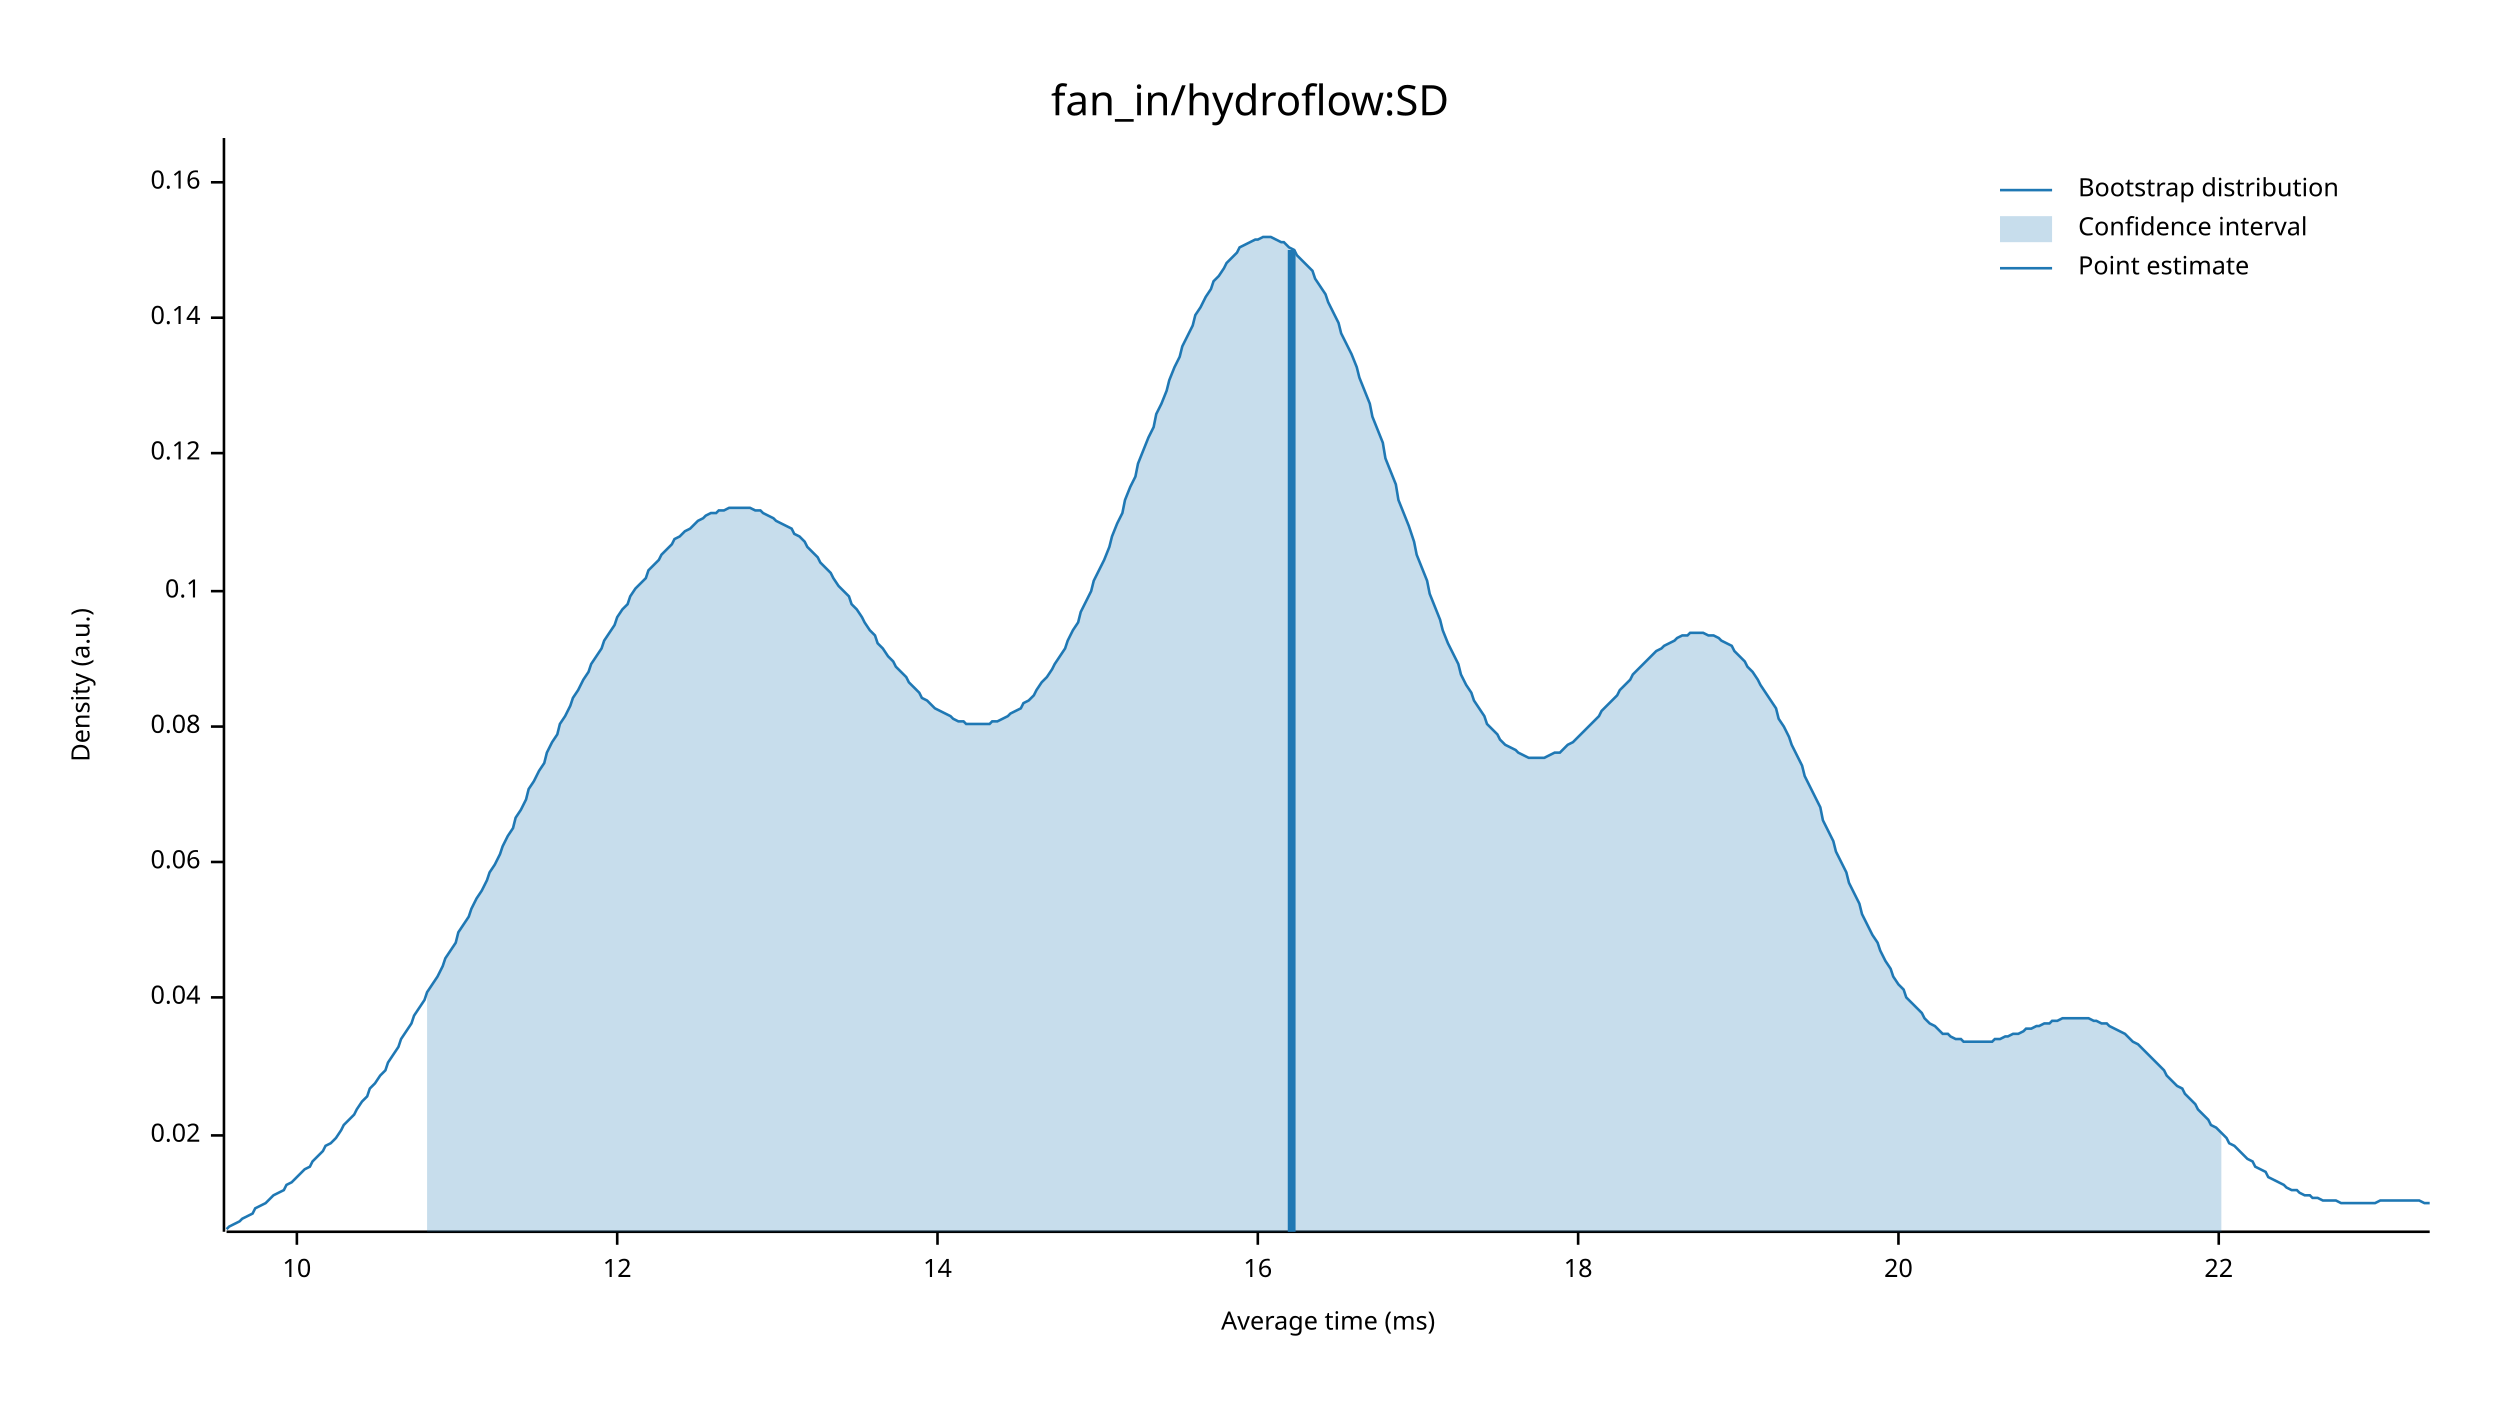
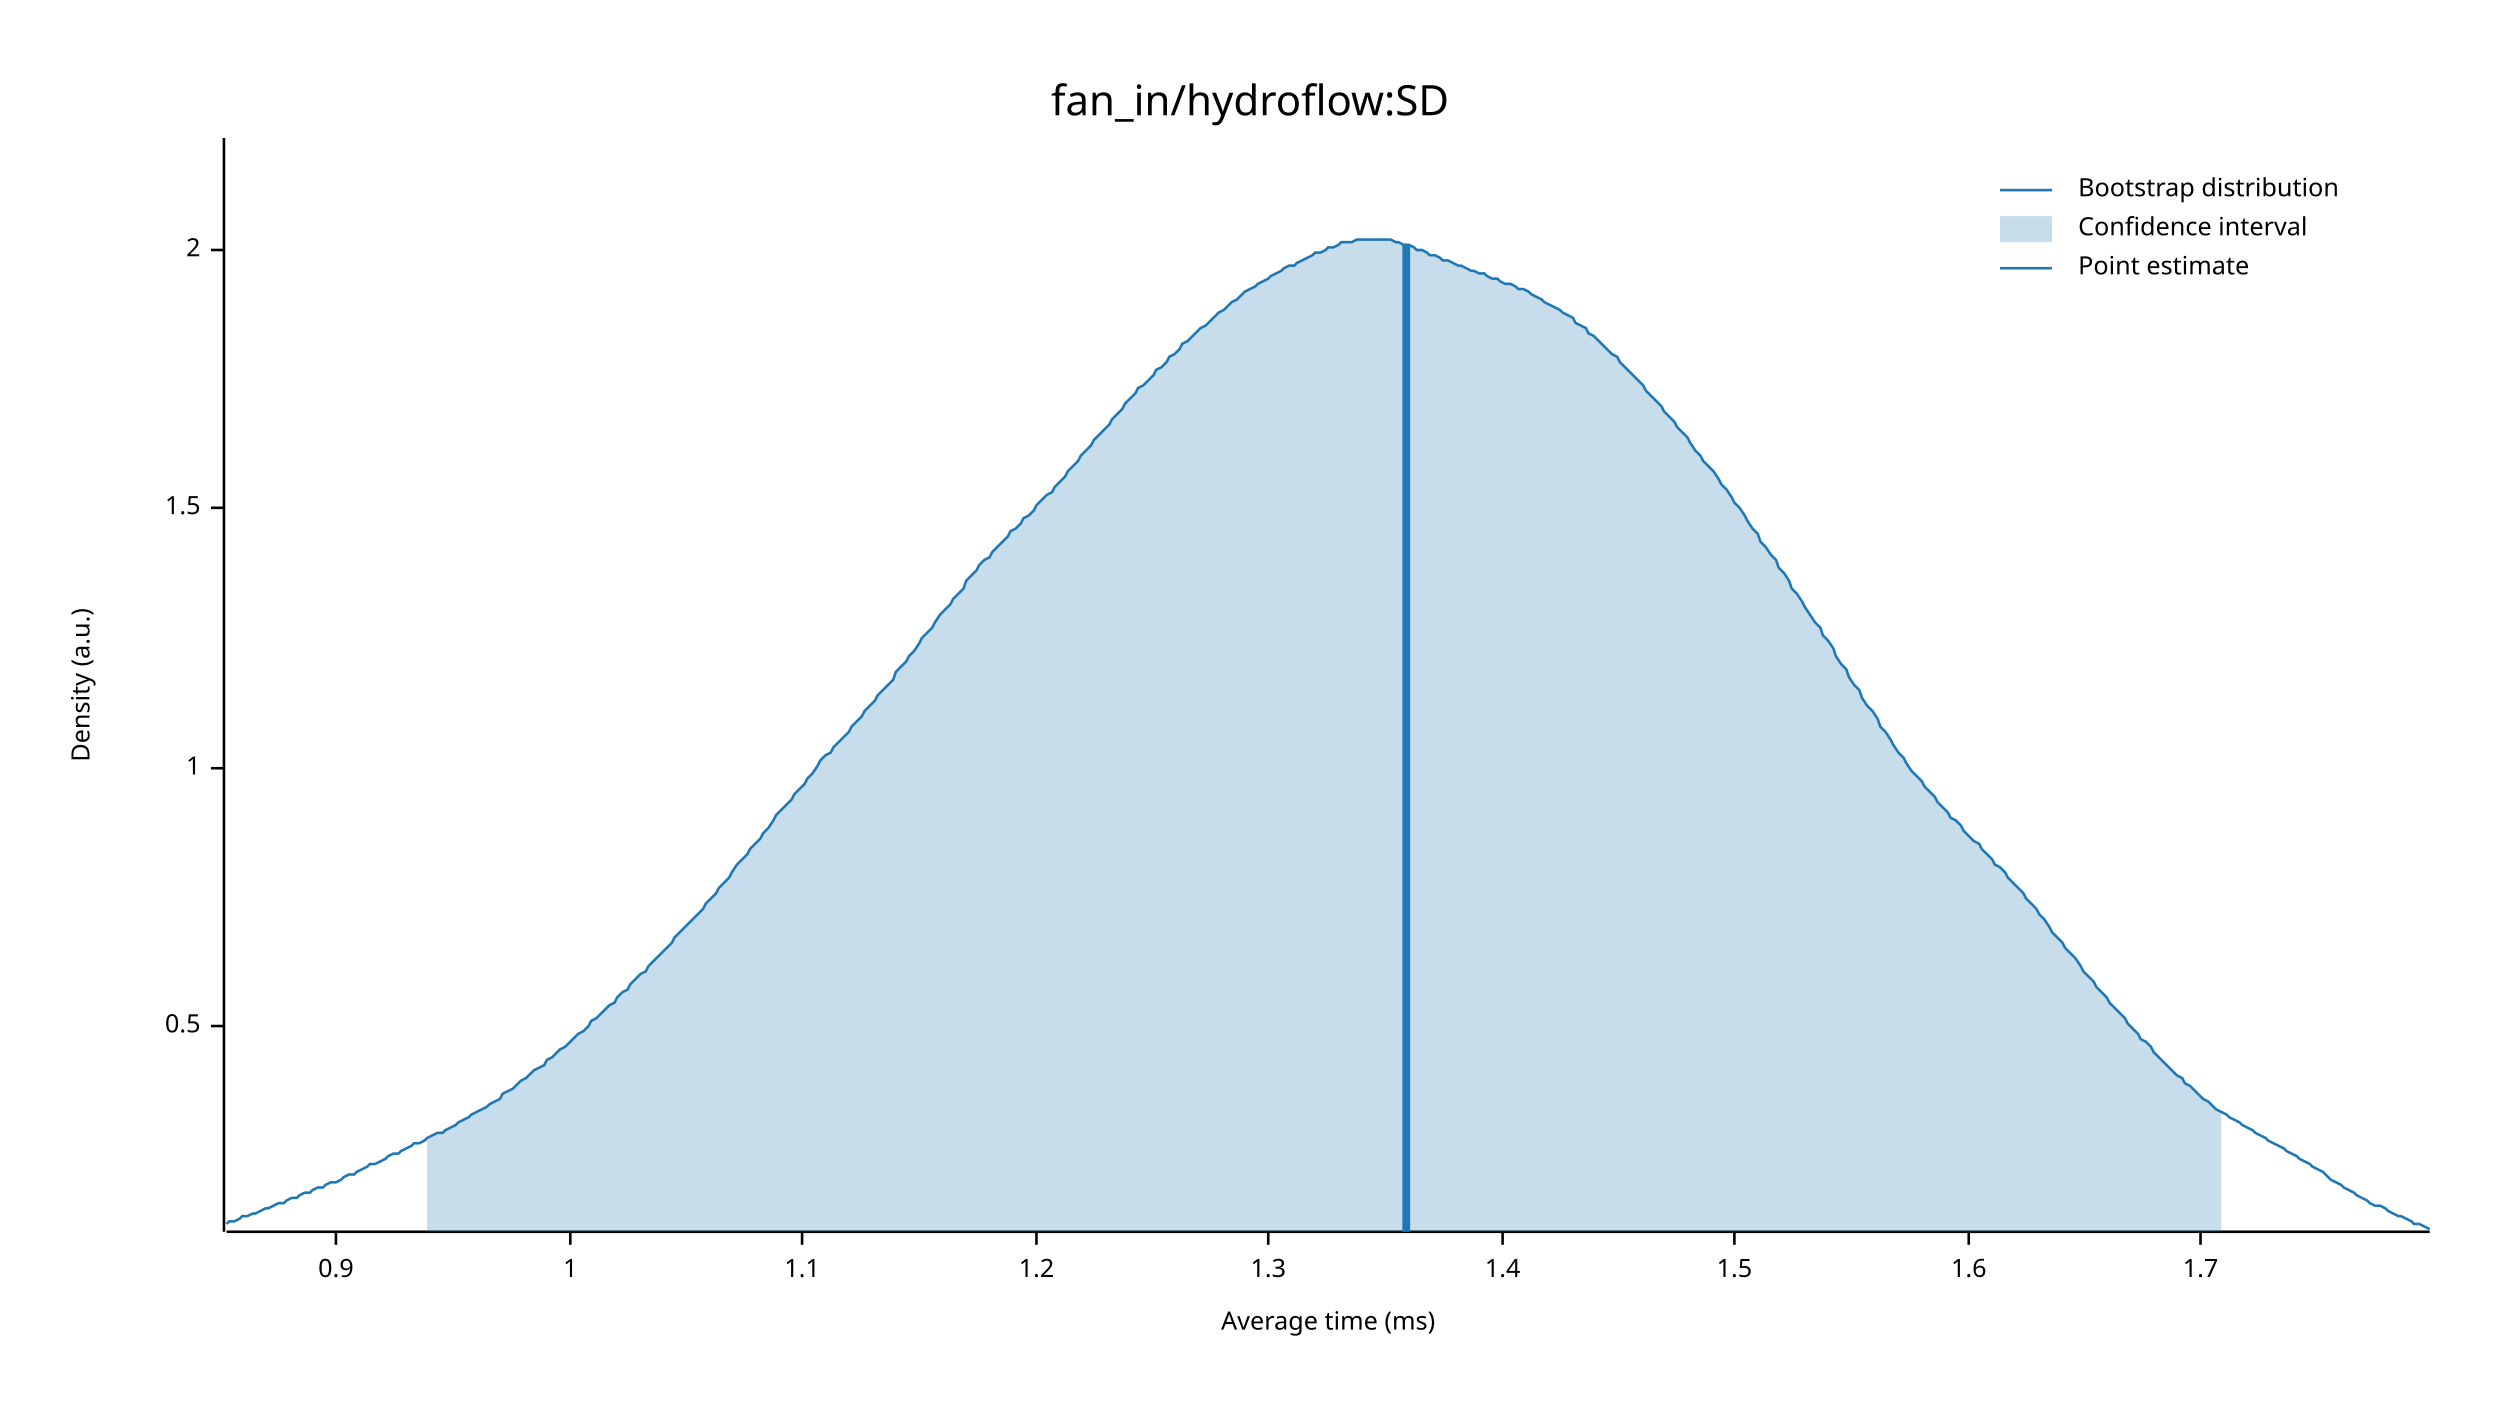
<svg xmlns="http://www.w3.org/2000/svg" width="960" height="540" viewBox="0 0 960 540">
  <text x="480" y="32" dy="0.76em" text-anchor="middle" font-family="sans-serif" font-size="16.129" opacity="1" fill="#000000">
fan_in/hydroflow:SD
</text>
  <text x="27" y="263" dy="0.76em" text-anchor="middle" font-family="sans-serif" font-size="9.677" opacity="1" fill="#000000" transform="rotate(270, 27, 263)">
Density (a.u.)
</text>
  <text x="510" y="513" dy="-0.5ex" text-anchor="middle" font-family="sans-serif" font-size="9.677" opacity="1" fill="#000000">
Average time (ms)
</text>
  <polyline fill="none" opacity="1" stroke="#000000" stroke-width="1" points="86,53 86,473 " />
-   <text x="77" y="436" dy="0.5ex" text-anchor="end" font-family="sans-serif" font-size="9.677" opacity="1" fill="#000000">
- 0.02
+   <text x="77" y="394" dy="0.5ex" text-anchor="end" font-family="sans-serif" font-size="9.677" opacity="1" fill="#000000">
+ 0.5
</text>
-   <polyline fill="none" opacity="1" stroke="#000000" stroke-width="1" points="81,436 86,436 " />
-   <text x="77" y="383" dy="0.5ex" text-anchor="end" font-family="sans-serif" font-size="9.677" opacity="1" fill="#000000">
- 0.04
+   <polyline fill="none" opacity="1" stroke="#000000" stroke-width="1" points="81,394 86,394 " />
+   <text x="77" y="295" dy="0.5ex" text-anchor="end" font-family="sans-serif" font-size="9.677" opacity="1" fill="#000000">
+ 1
</text>
-   <polyline fill="none" opacity="1" stroke="#000000" stroke-width="1" points="81,383 86,383 " />
-   <text x="77" y="331" dy="0.5ex" text-anchor="end" font-family="sans-serif" font-size="9.677" opacity="1" fill="#000000">
- 0.06
+   <polyline fill="none" opacity="1" stroke="#000000" stroke-width="1" points="81,295 86,295 " />
+   <text x="77" y="195" dy="0.5ex" text-anchor="end" font-family="sans-serif" font-size="9.677" opacity="1" fill="#000000">
+ 1.5
</text>
-   <polyline fill="none" opacity="1" stroke="#000000" stroke-width="1" points="81,331 86,331 " />
-   <text x="77" y="279" dy="0.5ex" text-anchor="end" font-family="sans-serif" font-size="9.677" opacity="1" fill="#000000">
- 0.08
+   <polyline fill="none" opacity="1" stroke="#000000" stroke-width="1" points="81,195 86,195 " />
+   <text x="77" y="96" dy="0.5ex" text-anchor="end" font-family="sans-serif" font-size="9.677" opacity="1" fill="#000000">
+ 2
</text>
-   <polyline fill="none" opacity="1" stroke="#000000" stroke-width="1" points="81,279 86,279 " />
-   <text x="77" y="227" dy="0.5ex" text-anchor="end" font-family="sans-serif" font-size="9.677" opacity="1" fill="#000000">
- 0.1
+   <polyline fill="none" opacity="1" stroke="#000000" stroke-width="1" points="81,96 86,96 " />
+   <polyline fill="none" opacity="1" stroke="#000000" stroke-width="1" points="87,473 933,473 " />
+   <text x="129" y="483" dy="0.76em" text-anchor="middle" font-family="sans-serif" font-size="9.677" opacity="1" fill="#000000">
+ 0.9
</text>
-   <polyline fill="none" opacity="1" stroke="#000000" stroke-width="1" points="81,227 86,227 " />
-   <text x="77" y="174" dy="0.5ex" text-anchor="end" font-family="sans-serif" font-size="9.677" opacity="1" fill="#000000">
- 0.12
+   <polyline fill="none" opacity="1" stroke="#000000" stroke-width="1" points="129,473 129,478 " />
+   <text x="219" y="483" dy="0.76em" text-anchor="middle" font-family="sans-serif" font-size="9.677" opacity="1" fill="#000000">
+ 1
</text>
-   <polyline fill="none" opacity="1" stroke="#000000" stroke-width="1" points="81,174 86,174 " />
-   <text x="77" y="122" dy="0.5ex" text-anchor="end" font-family="sans-serif" font-size="9.677" opacity="1" fill="#000000">
- 0.14
+   <polyline fill="none" opacity="1" stroke="#000000" stroke-width="1" points="219,473 219,478 " />
+   <text x="308" y="483" dy="0.76em" text-anchor="middle" font-family="sans-serif" font-size="9.677" opacity="1" fill="#000000">
+ 1.1
</text>
-   <polyline fill="none" opacity="1" stroke="#000000" stroke-width="1" points="81,122 86,122 " />
-   <text x="77" y="70" dy="0.5ex" text-anchor="end" font-family="sans-serif" font-size="9.677" opacity="1" fill="#000000">
- 0.16
+   <polyline fill="none" opacity="1" stroke="#000000" stroke-width="1" points="308,473 308,478 " />
+   <text x="398" y="483" dy="0.76em" text-anchor="middle" font-family="sans-serif" font-size="9.677" opacity="1" fill="#000000">
+ 1.2
</text>
-   <polyline fill="none" opacity="1" stroke="#000000" stroke-width="1" points="81,70 86,70 " />
-   <polyline fill="none" opacity="1" stroke="#000000" stroke-width="1" points="87,473 933,473 " />
-   <text x="114" y="483" dy="0.76em" text-anchor="middle" font-family="sans-serif" font-size="9.677" opacity="1" fill="#000000">
- 10
+   <polyline fill="none" opacity="1" stroke="#000000" stroke-width="1" points="398,473 398,478 " />
+   <text x="487" y="483" dy="0.76em" text-anchor="middle" font-family="sans-serif" font-size="9.677" opacity="1" fill="#000000">
+ 1.3
</text>
-   <polyline fill="none" opacity="1" stroke="#000000" stroke-width="1" points="114,473 114,478 " />
-   <text x="237" y="483" dy="0.76em" text-anchor="middle" font-family="sans-serif" font-size="9.677" opacity="1" fill="#000000">
- 12
+   <polyline fill="none" opacity="1" stroke="#000000" stroke-width="1" points="487,473 487,478 " />
+   <text x="577" y="483" dy="0.76em" text-anchor="middle" font-family="sans-serif" font-size="9.677" opacity="1" fill="#000000">
+ 1.4
</text>
-   <polyline fill="none" opacity="1" stroke="#000000" stroke-width="1" points="237,473 237,478 " />
-   <text x="360" y="483" dy="0.76em" text-anchor="middle" font-family="sans-serif" font-size="9.677" opacity="1" fill="#000000">
- 14
+   <polyline fill="none" opacity="1" stroke="#000000" stroke-width="1" points="577,473 577,478 " />
+   <text x="666" y="483" dy="0.76em" text-anchor="middle" font-family="sans-serif" font-size="9.677" opacity="1" fill="#000000">
+ 1.5
</text>
-   <polyline fill="none" opacity="1" stroke="#000000" stroke-width="1" points="360,473 360,478 " />
-   <text x="483" y="483" dy="0.76em" text-anchor="middle" font-family="sans-serif" font-size="9.677" opacity="1" fill="#000000">
- 16
+   <polyline fill="none" opacity="1" stroke="#000000" stroke-width="1" points="666,473 666,478 " />
+   <text x="756" y="483" dy="0.76em" text-anchor="middle" font-family="sans-serif" font-size="9.677" opacity="1" fill="#000000">
+ 1.6
</text>
-   <polyline fill="none" opacity="1" stroke="#000000" stroke-width="1" points="483,473 483,478 " />
-   <text x="606" y="483" dy="0.76em" text-anchor="middle" font-family="sans-serif" font-size="9.677" opacity="1" fill="#000000">
- 18
+   <polyline fill="none" opacity="1" stroke="#000000" stroke-width="1" points="756,473 756,478 " />
+   <text x="845" y="483" dy="0.76em" text-anchor="middle" font-family="sans-serif" font-size="9.677" opacity="1" fill="#000000">
+ 1.7
</text>
-   <polyline fill="none" opacity="1" stroke="#000000" stroke-width="1" points="606,473 606,478 " />
-   <text x="729" y="483" dy="0.76em" text-anchor="middle" font-family="sans-serif" font-size="9.677" opacity="1" fill="#000000">
- 20
- </text>
-   <polyline fill="none" opacity="1" stroke="#000000" stroke-width="1" points="729,473 729,478 " />
-   <text x="852" y="483" dy="0.76em" text-anchor="middle" font-family="sans-serif" font-size="9.677" opacity="1" fill="#000000">
- 22
- </text>
-   <polyline fill="none" opacity="1" stroke="#000000" stroke-width="1" points="852,473 852,478 " />
-   <polyline fill="none" opacity="1" stroke="#1F78B4" stroke-width="1" points="87,472 88,471 90,470 92,469 93,468 95,467 97,466 98,464 100,463 102,462 103,461 105,459 107,458 109,457 110,455 112,454 114,452 115,451 117,449 119,448 120,446 122,444 124,442 125,440 127,439 129,437 131,434 132,432 134,430 136,428 137,426 139,423 141,421 142,418 144,416 146,413 148,411 149,408 151,405 153,402 154,399 156,396 158,393 159,390 161,387 163,384 164,381 166,378 168,375 170,371 171,368 173,365 175,362 176,358 178,355 180,352 181,349 183,345 185,342 187,338 188,335 190,332 192,328 193,325 195,321 197,318 198,314 200,311 202,307 203,303 205,300 207,296 209,293 210,289 212,285 214,282 215,278 217,275 219,271 220,268 222,265 224,261 226,258 227,255 229,252 231,249 232,246 234,243 236,240 237,237 239,234 241,232 242,229 244,226 246,224 248,222 249,219 251,217 253,215 254,213 256,211 258,209 259,207 261,206 263,204 265,203 266,202 268,200 270,199 271,198 273,197 275,197 276,196 278,196 280,195 281,195 283,195 285,195 287,195 288,195 290,196 292,196 293,197 295,198 297,199 298,200 300,201 302,202 304,203 305,205 307,206 309,208 310,210 312,212 314,214 315,216 317,218 319,220 320,222 322,225 324,227 326,229 327,232 329,234 331,237 332,239 334,242 336,244 337,247 339,249 341,252 343,254 344,256 346,258 348,260 349,262 351,264 353,266 354,268 356,269 358,271 359,272 361,273 363,274 365,275 366,276 368,277 370,277 371,278 373,278 375,278 376,278 378,278 380,278 381,277 383,277 385,276 387,275 388,274 390,273 392,272 393,270 395,269 397,267 398,265 400,262 402,260 404,257 405,255 407,252 409,249 410,246 412,242 414,239 415,235 417,231 419,227 420,223 422,219 424,215 426,210 427,206 429,201 431,197 432,192 434,187 436,183 437,178 439,173 441,168 443,164 444,159 446,155 448,150 449,146 451,141 453,137 454,133 456,129 458,125 459,121 461,118 463,114 465,111 466,108 468,106 470,103 471,101 473,99 475,97 476,95 478,94 480,93 482,92 483,92 485,91 487,91 488,91 490,92 492,93 493,93 495,95 497,96 498,98 500,100 502,102 504,104 505,107 507,110 509,113 510,116 512,120 514,124 515,128 517,132 519,136 521,141 522,145 524,150 526,155 527,160 529,165 531,170 532,176 534,181 536,186 537,192 539,197 541,202 543,208 544,213 546,218 548,223 549,228 551,233 553,238 554,242 556,247 558,251 560,255 561,259 563,263 565,266 566,269 568,272 570,275 571,278 573,280 575,282 576,284 578,286 580,287 582,288 583,289 585,290 587,291 588,291 590,291 592,291 593,291 595,290 597,289 599,289 600,288 602,286 604,285 605,284 607,282 609,280 610,279 612,277 614,275 615,273 617,271 619,269 621,267 622,265 624,263 626,261 627,259 629,257 631,255 632,254 634,252 636,250 638,249 639,248 641,247 643,246 644,245 646,244 648,244 649,243 651,243 653,243 654,243 656,244 658,244 660,245 661,246 663,247 665,248 666,250 668,252 670,254 671,256 673,258 675,261 676,263 678,266 680,269 682,272 683,276 685,279 687,283 688,286 690,290 692,294 693,298 695,302 697,306 699,310 700,315 702,319 704,323 705,327 707,331 709,335 710,339 712,343 714,347 715,351 717,355 719,359 721,362 722,365 724,369 726,372 727,375 729,378 731,380 732,383 734,385 736,387 738,389 739,391 741,393 743,394 744,395 746,397 748,397 749,398 751,399 753,399 754,400 756,400 758,400 760,400 761,400 763,400 765,400 766,399 768,399 770,398 771,398 773,397 775,397 777,396 778,395 780,395 782,394 783,394 785,393 787,393 788,392 790,392 792,391 793,391 795,391 797,391 799,391 800,391 802,391 804,392 805,392 807,393 809,393 810,394 812,395 814,396 816,397 817,398 819,400 821,401 822,402 824,404 826,406 827,407 829,409 831,411 832,413 834,415 836,417 838,418 839,420 841,422 843,424 844,426 846,428 848,430 849,432 851,433 853,435 855,437 856,439 858,440 860,442 861,443 863,445 865,446 866,448 868,449 870,450 871,452 873,453 875,454 877,455 878,456 880,457 882,457 883,458 885,459 887,459 888,460 890,460 892,461 894,461 895,461 897,461 899,462 900,462 902,462 904,462 905,462 907,462 909,462 910,462 912,462 914,461 916,461 917,461 919,461 921,461 922,461 924,461 926,461 927,461 929,461 931,462 933,462 " />
-   <polygon opacity="0.25" fill="#1F78B4" points="164,381 166,378 168,375 170,371 171,368 173,365 175,362 176,358 178,355 180,352 181,349 183,345 185,342 187,338 188,335 190,332 192,328 193,325 195,321 197,318 198,314 200,311 202,307 203,303 205,300 207,296 209,293 210,289 212,285 214,282 215,278 217,275 219,271 220,268 222,265 224,261 226,258 227,255 229,252 231,249 232,246 234,243 236,240 237,237 239,234 241,232 242,229 244,226 246,224 248,222 249,219 251,217 253,215 254,213 256,211 258,209 259,207 261,206 263,204 265,203 266,202 268,200 270,199 271,198 273,197 275,197 276,196 278,196 280,195 281,195 283,195 285,195 287,195 288,195 290,196 292,196 293,197 295,198 297,199 298,200 300,201 302,202 304,203 305,205 307,206 309,208 310,210 312,212 314,214 315,216 317,218 319,220 320,222 322,225 324,227 326,229 327,232 329,234 331,237 332,239 334,242 336,244 337,247 339,249 341,252 343,254 344,256 346,258 348,260 349,262 351,264 353,266 354,268 356,269 358,271 359,272 361,273 363,274 365,275 366,276 368,277 370,277 371,278 373,278 375,278 376,278 378,278 380,278 381,277 383,277 385,276 387,275 388,274 390,273 392,272 393,270 395,269 397,267 398,265 400,262 402,260 404,257 405,255 407,252 409,249 410,246 412,242 414,239 415,235 417,231 419,227 420,223 422,219 424,215 426,210 427,206 429,201 431,197 432,192 434,187 436,183 437,178 439,173 441,168 443,164 444,159 446,155 448,150 449,146 451,141 453,137 454,133 456,129 458,125 459,121 461,118 463,114 465,111 466,108 468,106 470,103 471,101 473,99 475,97 476,95 478,94 480,93 482,92 483,92 485,91 487,91 488,91 490,92 492,93 493,93 495,95 497,96 498,98 500,100 502,102 504,104 505,107 507,110 509,113 510,116 512,120 514,124 515,128 517,132 519,136 521,141 522,145 524,150 526,155 527,160 529,165 531,170 532,176 534,181 536,186 537,192 539,197 541,202 543,208 544,213 546,218 548,223 549,228 551,233 553,238 554,242 556,247 558,251 560,255 561,259 563,263 565,266 566,269 568,272 570,275 571,278 573,280 575,282 576,284 578,286 580,287 582,288 583,289 585,290 587,291 588,291 590,291 592,291 593,291 595,290 597,289 599,289 600,288 602,286 604,285 605,284 607,282 609,280 610,279 612,277 614,275 615,273 617,271 619,269 621,267 622,265 624,263 626,261 627,259 629,257 631,255 632,254 634,252 636,250 638,249 639,248 641,247 643,246 644,245 646,244 648,244 649,243 651,243 653,243 654,243 656,244 658,244 660,245 661,246 663,247 665,248 666,250 668,252 670,254 671,256 673,258 675,261 676,263 678,266 680,269 682,272 683,276 685,279 687,283 688,286 690,290 692,294 693,298 695,302 697,306 699,310 700,315 702,319 704,323 705,327 707,331 709,335 710,339 712,343 714,347 715,351 717,355 719,359 721,362 722,365 724,369 726,372 727,375 729,378 731,380 732,383 734,385 736,387 738,389 739,391 741,393 743,394 744,395 746,397 748,397 749,398 751,399 753,399 754,400 756,400 758,400 760,400 761,400 763,400 765,400 766,399 768,399 770,398 771,398 773,397 775,397 777,396 778,395 780,395 782,394 783,394 785,393 787,393 788,392 790,392 792,391 793,391 795,391 797,391 799,391 800,391 802,391 804,392 805,392 807,393 809,393 810,394 812,395 814,396 816,397 817,398 819,400 821,401 822,402 824,404 826,406 827,407 829,409 831,411 832,413 834,415 836,417 838,418 839,420 841,422 843,424 844,426 846,428 848,430 849,432 851,433 853,435 853,473 164,473 " />
-   <polyline fill="none" opacity="1" stroke="#1F78B4" stroke-width="3" points="496,473 496,96 " />
+   <polyline fill="none" opacity="1" stroke="#000000" stroke-width="1" points="845,473 845,478 " />
+   <polyline fill="none" opacity="1" stroke="#1F78B4" stroke-width="1" points="87,470 88,469 90,469 92,468 93,467 95,467 97,466 98,466 100,465 102,464 103,464 105,463 107,462 109,462 110,461 112,460 114,460 115,459 117,458 119,458 120,457 122,456 124,456 125,455 127,454 129,454 131,453 132,452 134,451 136,451 137,450 139,449 141,448 142,447 144,447 146,446 148,445 149,444 151,443 153,443 154,442 156,441 158,440 159,439 161,439 163,438 164,437 166,436 168,435 170,435 171,434 173,433 175,432 176,431 178,430 180,429 181,428 183,427 185,426 187,425 188,424 190,423 192,422 193,420 195,419 197,418 198,417 200,415 202,414 203,413 205,411 207,410 209,409 210,407 212,406 214,404 215,403 217,402 219,400 220,399 222,397 224,396 226,394 227,392 229,391 231,389 232,388 234,386 236,385 237,383 239,381 241,380 242,378 244,376 246,374 248,373 249,371 251,369 253,367 254,366 256,364 258,362 259,360 261,358 263,356 265,354 266,353 268,351 270,349 271,347 273,345 275,343 276,341 278,339 280,337 281,335 283,332 285,330 287,328 288,326 290,324 292,322 293,320 295,318 297,315 298,313 300,311 302,309 304,307 305,305 307,303 309,301 310,299 312,297 314,294 315,292 317,290 319,289 320,287 322,285 324,283 326,281 327,279 329,277 331,275 332,273 334,271 336,269 337,267 339,265 341,263 343,261 344,258 346,256 348,254 349,252 351,250 353,247 354,245 356,243 358,241 359,239 361,236 363,234 365,232 366,230 368,228 370,226 371,223 373,221 375,219 376,217 378,215 380,214 381,212 383,210 385,208 387,206 388,204 390,203 392,201 393,199 395,198 397,196 398,194 400,192 402,190 404,189 405,187 407,185 409,183 410,181 412,179 414,177 415,175 417,173 419,171 420,169 422,167 424,165 426,163 427,161 429,159 431,157 432,155 434,153 436,151 437,149 439,148 441,146 443,144 444,142 446,141 448,139 449,137 451,136 453,134 454,132 456,131 458,129 459,128 461,126 463,125 465,123 466,122 468,120 470,119 471,118 473,116 475,115 476,114 478,112 480,111 482,110 483,109 485,108 487,107 488,106 490,105 492,104 493,103 495,102 497,102 498,101 500,100 502,99 504,98 505,97 507,97 509,96 510,95 512,95 514,94 515,93 517,93 519,93 521,92 522,92 524,92 526,92 527,92 529,92 531,92 532,92 534,92 536,93 537,93 539,94 541,94 543,95 544,96 546,96 548,97 549,98 551,98 553,99 554,100 556,100 558,101 560,102 561,102 563,103 565,104 566,104 568,105 570,105 571,106 573,107 575,107 576,108 578,109 580,109 582,110 583,111 585,111 587,112 588,113 590,114 592,115 593,116 595,117 597,118 599,119 600,120 602,121 604,122 605,124 607,125 609,126 610,128 612,129 614,131 615,132 617,134 619,136 621,137 622,139 624,141 626,143 627,144 629,146 631,148 632,150 634,152 636,154 638,156 639,158 641,160 643,162 644,164 646,166 648,168 649,170 651,173 653,175 654,177 656,179 658,181 660,184 661,186 663,188 665,191 666,193 668,195 670,198 671,200 673,203 675,205 676,208 678,210 680,213 682,215 683,218 685,220 687,223 688,226 690,228 692,231 693,233 695,236 697,239 699,241 700,244 702,246 704,249 705,252 707,255 709,257 710,260 712,263 714,265 715,268 717,271 719,273 721,276 722,279 724,281 726,284 727,286 729,289 731,291 732,293 734,296 736,298 738,300 739,302 741,304 743,306 744,308 746,310 748,312 749,314 751,315 753,317 754,319 756,321 758,323 760,324 761,326 763,328 765,330 766,332 768,333 770,335 771,337 773,339 775,341 777,343 778,345 780,347 782,349 783,351 785,353 787,356 788,358 790,360 792,362 793,364 795,366 797,368 799,371 800,373 802,375 804,377 805,379 807,381 809,383 810,385 812,387 814,389 816,391 817,393 819,395 821,397 822,399 824,400 826,402 827,404 829,406 831,408 832,409 834,411 836,413 838,414 839,416 841,417 843,419 844,420 846,422 848,423 849,424 851,426 853,427 855,428 856,429 858,430 860,431 861,432 863,433 865,434 866,435 868,436 870,437 871,438 873,439 875,440 877,441 878,442 880,443 882,444 883,445 885,446 887,447 888,448 890,449 892,450 894,452 895,453 897,454 899,455 900,456 902,457 904,458 905,459 907,460 909,461 910,462 912,463 914,463 916,464 917,465 919,466 921,467 922,467 924,468 926,469 927,470 929,470 931,471 933,472 " />
+   <polygon opacity="0.25" fill="#1F78B4" points="164,437 166,436 168,435 170,435 171,434 173,433 175,432 176,431 178,430 180,429 181,428 183,427 185,426 187,425 188,424 190,423 192,422 193,420 195,419 197,418 198,417 200,415 202,414 203,413 205,411 207,410 209,409 210,407 212,406 214,404 215,403 217,402 219,400 220,399 222,397 224,396 226,394 227,392 229,391 231,389 232,388 234,386 236,385 237,383 239,381 241,380 242,378 244,376 246,374 248,373 249,371 251,369 253,367 254,366 256,364 258,362 259,360 261,358 263,356 265,354 266,353 268,351 270,349 271,347 273,345 275,343 276,341 278,339 280,337 281,335 283,332 285,330 287,328 288,326 290,324 292,322 293,320 295,318 297,315 298,313 300,311 302,309 304,307 305,305 307,303 309,301 310,299 312,297 314,294 315,292 317,290 319,289 320,287 322,285 324,283 326,281 327,279 329,277 331,275 332,273 334,271 336,269 337,267 339,265 341,263 343,261 344,258 346,256 348,254 349,252 351,250 353,247 354,245 356,243 358,241 359,239 361,236 363,234 365,232 366,230 368,228 370,226 371,223 373,221 375,219 376,217 378,215 380,214 381,212 383,210 385,208 387,206 388,204 390,203 392,201 393,199 395,198 397,196 398,194 400,192 402,190 404,189 405,187 407,185 409,183 410,181 412,179 414,177 415,175 417,173 419,171 420,169 422,167 424,165 426,163 427,161 429,159 431,157 432,155 434,153 436,151 437,149 439,148 441,146 443,144 444,142 446,141 448,139 449,137 451,136 453,134 454,132 456,131 458,129 459,128 461,126 463,125 465,123 466,122 468,120 470,119 471,118 473,116 475,115 476,114 478,112 480,111 482,110 483,109 485,108 487,107 488,106 490,105 492,104 493,103 495,102 497,102 498,101 500,100 502,99 504,98 505,97 507,97 509,96 510,95 512,95 514,94 515,93 517,93 519,93 521,92 522,92 524,92 526,92 527,92 529,92 531,92 532,92 534,92 536,93 537,93 539,94 541,94 543,95 544,96 546,96 548,97 549,98 551,98 553,99 554,100 556,100 558,101 560,102 561,102 563,103 565,104 566,104 568,105 570,105 571,106 573,107 575,107 576,108 578,109 580,109 582,110 583,111 585,111 587,112 588,113 590,114 592,115 593,116 595,117 597,118 599,119 600,120 602,121 604,122 605,124 607,125 609,126 610,128 612,129 614,131 615,132 617,134 619,136 621,137 622,139 624,141 626,143 627,144 629,146 631,148 632,150 634,152 636,154 638,156 639,158 641,160 643,162 644,164 646,166 648,168 649,170 651,173 653,175 654,177 656,179 658,181 660,184 661,186 663,188 665,191 666,193 668,195 670,198 671,200 673,203 675,205 676,208 678,210 680,213 682,215 683,218 685,220 687,223 688,226 690,228 692,231 693,233 695,236 697,239 699,241 700,244 702,246 704,249 705,252 707,255 709,257 710,260 712,263 714,265 715,268 717,271 719,273 721,276 722,279 724,281 726,284 727,286 729,289 731,291 732,293 734,296 736,298 738,300 739,302 741,304 743,306 744,308 746,310 748,312 749,314 751,315 753,317 754,319 756,321 758,323 760,324 761,326 763,328 765,330 766,332 768,333 770,335 771,337 773,339 775,341 777,343 778,345 780,347 782,349 783,351 785,353 787,356 788,358 790,360 792,362 793,364 795,366 797,368 799,371 800,373 802,375 804,377 805,379 807,381 809,383 810,385 812,387 814,389 816,391 817,393 819,395 821,397 822,399 824,400 826,402 827,404 829,406 831,408 832,409 834,411 836,413 838,414 839,416 841,417 843,419 844,420 846,422 848,423 849,424 851,426 853,427 853,473 164,473 " />
+   <polyline fill="none" opacity="1" stroke="#1F78B4" stroke-width="3" points="540,473 540,94 " />
  <text x="798" y="68" dy="0.76em" text-anchor="start" font-family="sans-serif" font-size="9.677" opacity="1" fill="#000000">
Bootstrap distribution
</text>
  <text x="798" y="83" dy="0.76em" text-anchor="start" font-family="sans-serif" font-size="9.677" opacity="1" fill="#000000">
Confidence interval
</text>
  <text x="798" y="98" dy="0.76em" text-anchor="start" font-family="sans-serif" font-size="9.677" opacity="1" fill="#000000">
Point estimate
</text>
  <polyline fill="none" opacity="1" stroke="#1F78B4" stroke-width="1" points="768,73 788,73 " />
  <rect x="768" y="83" width="20" height="10" opacity="0.25" fill="#1F78B4" stroke="none" />
  <polyline fill="none" opacity="1" stroke="#1F78B4" stroke-width="1" points="768,103 788,103 " />
</svg>
